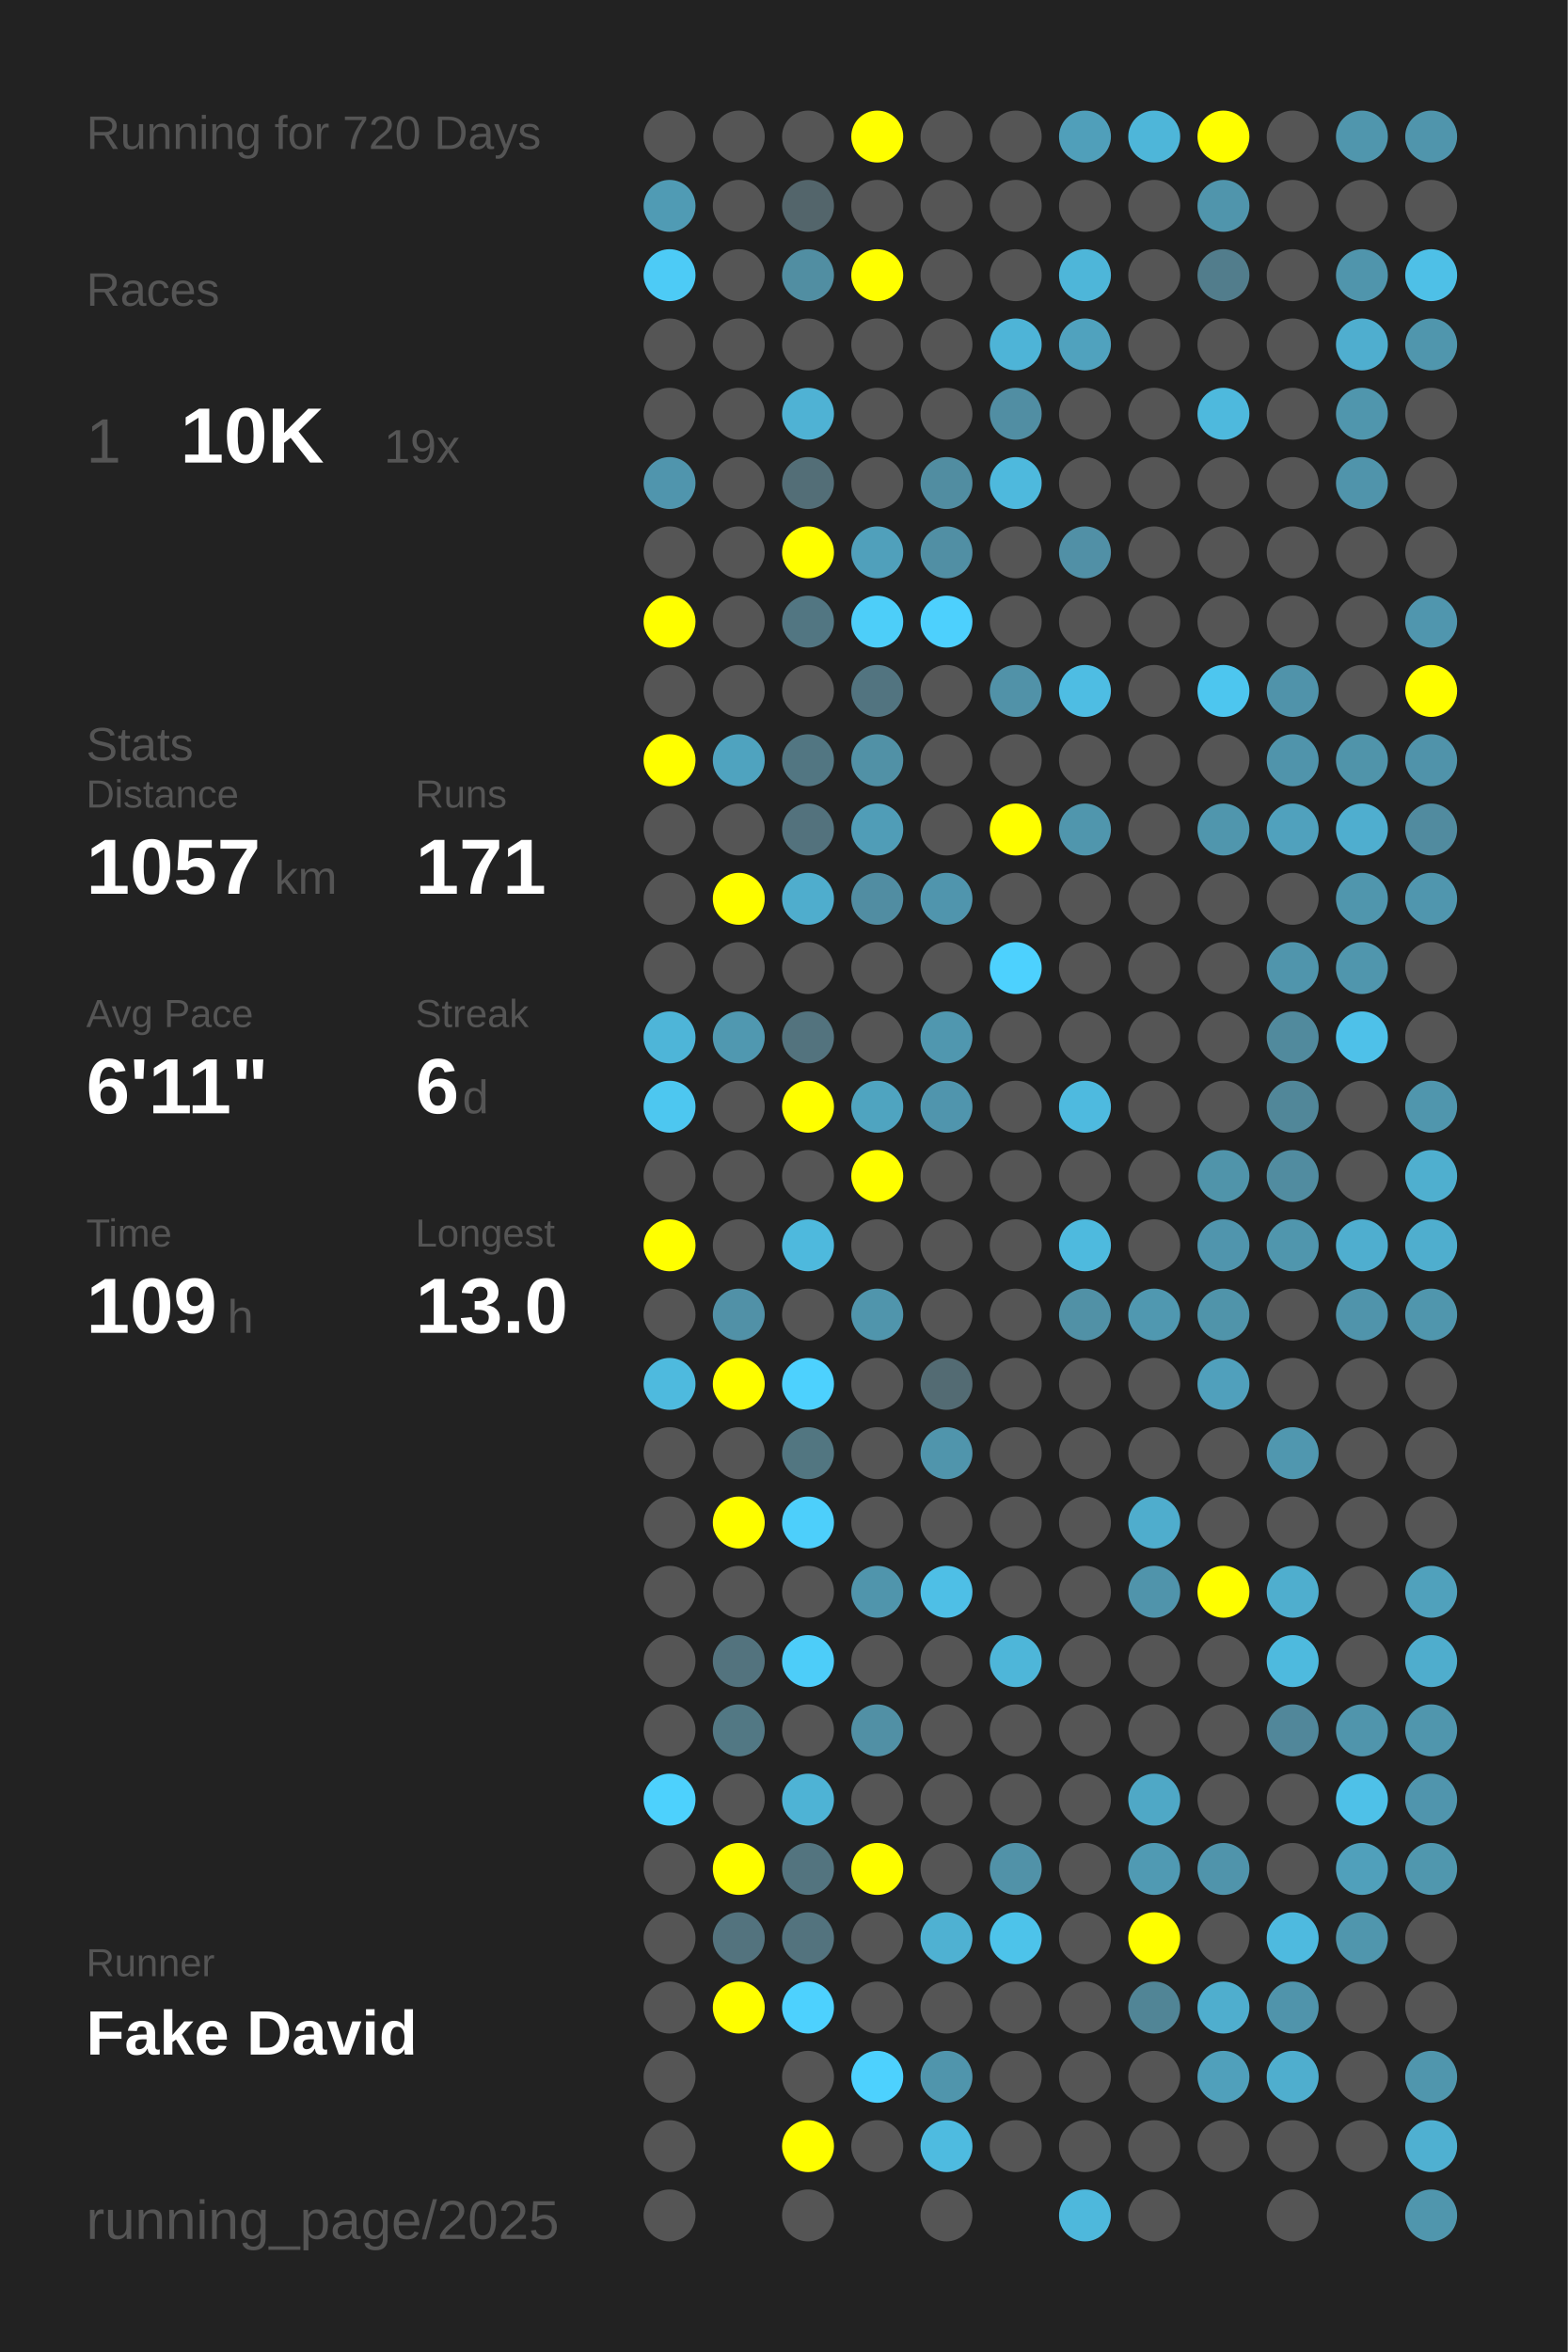
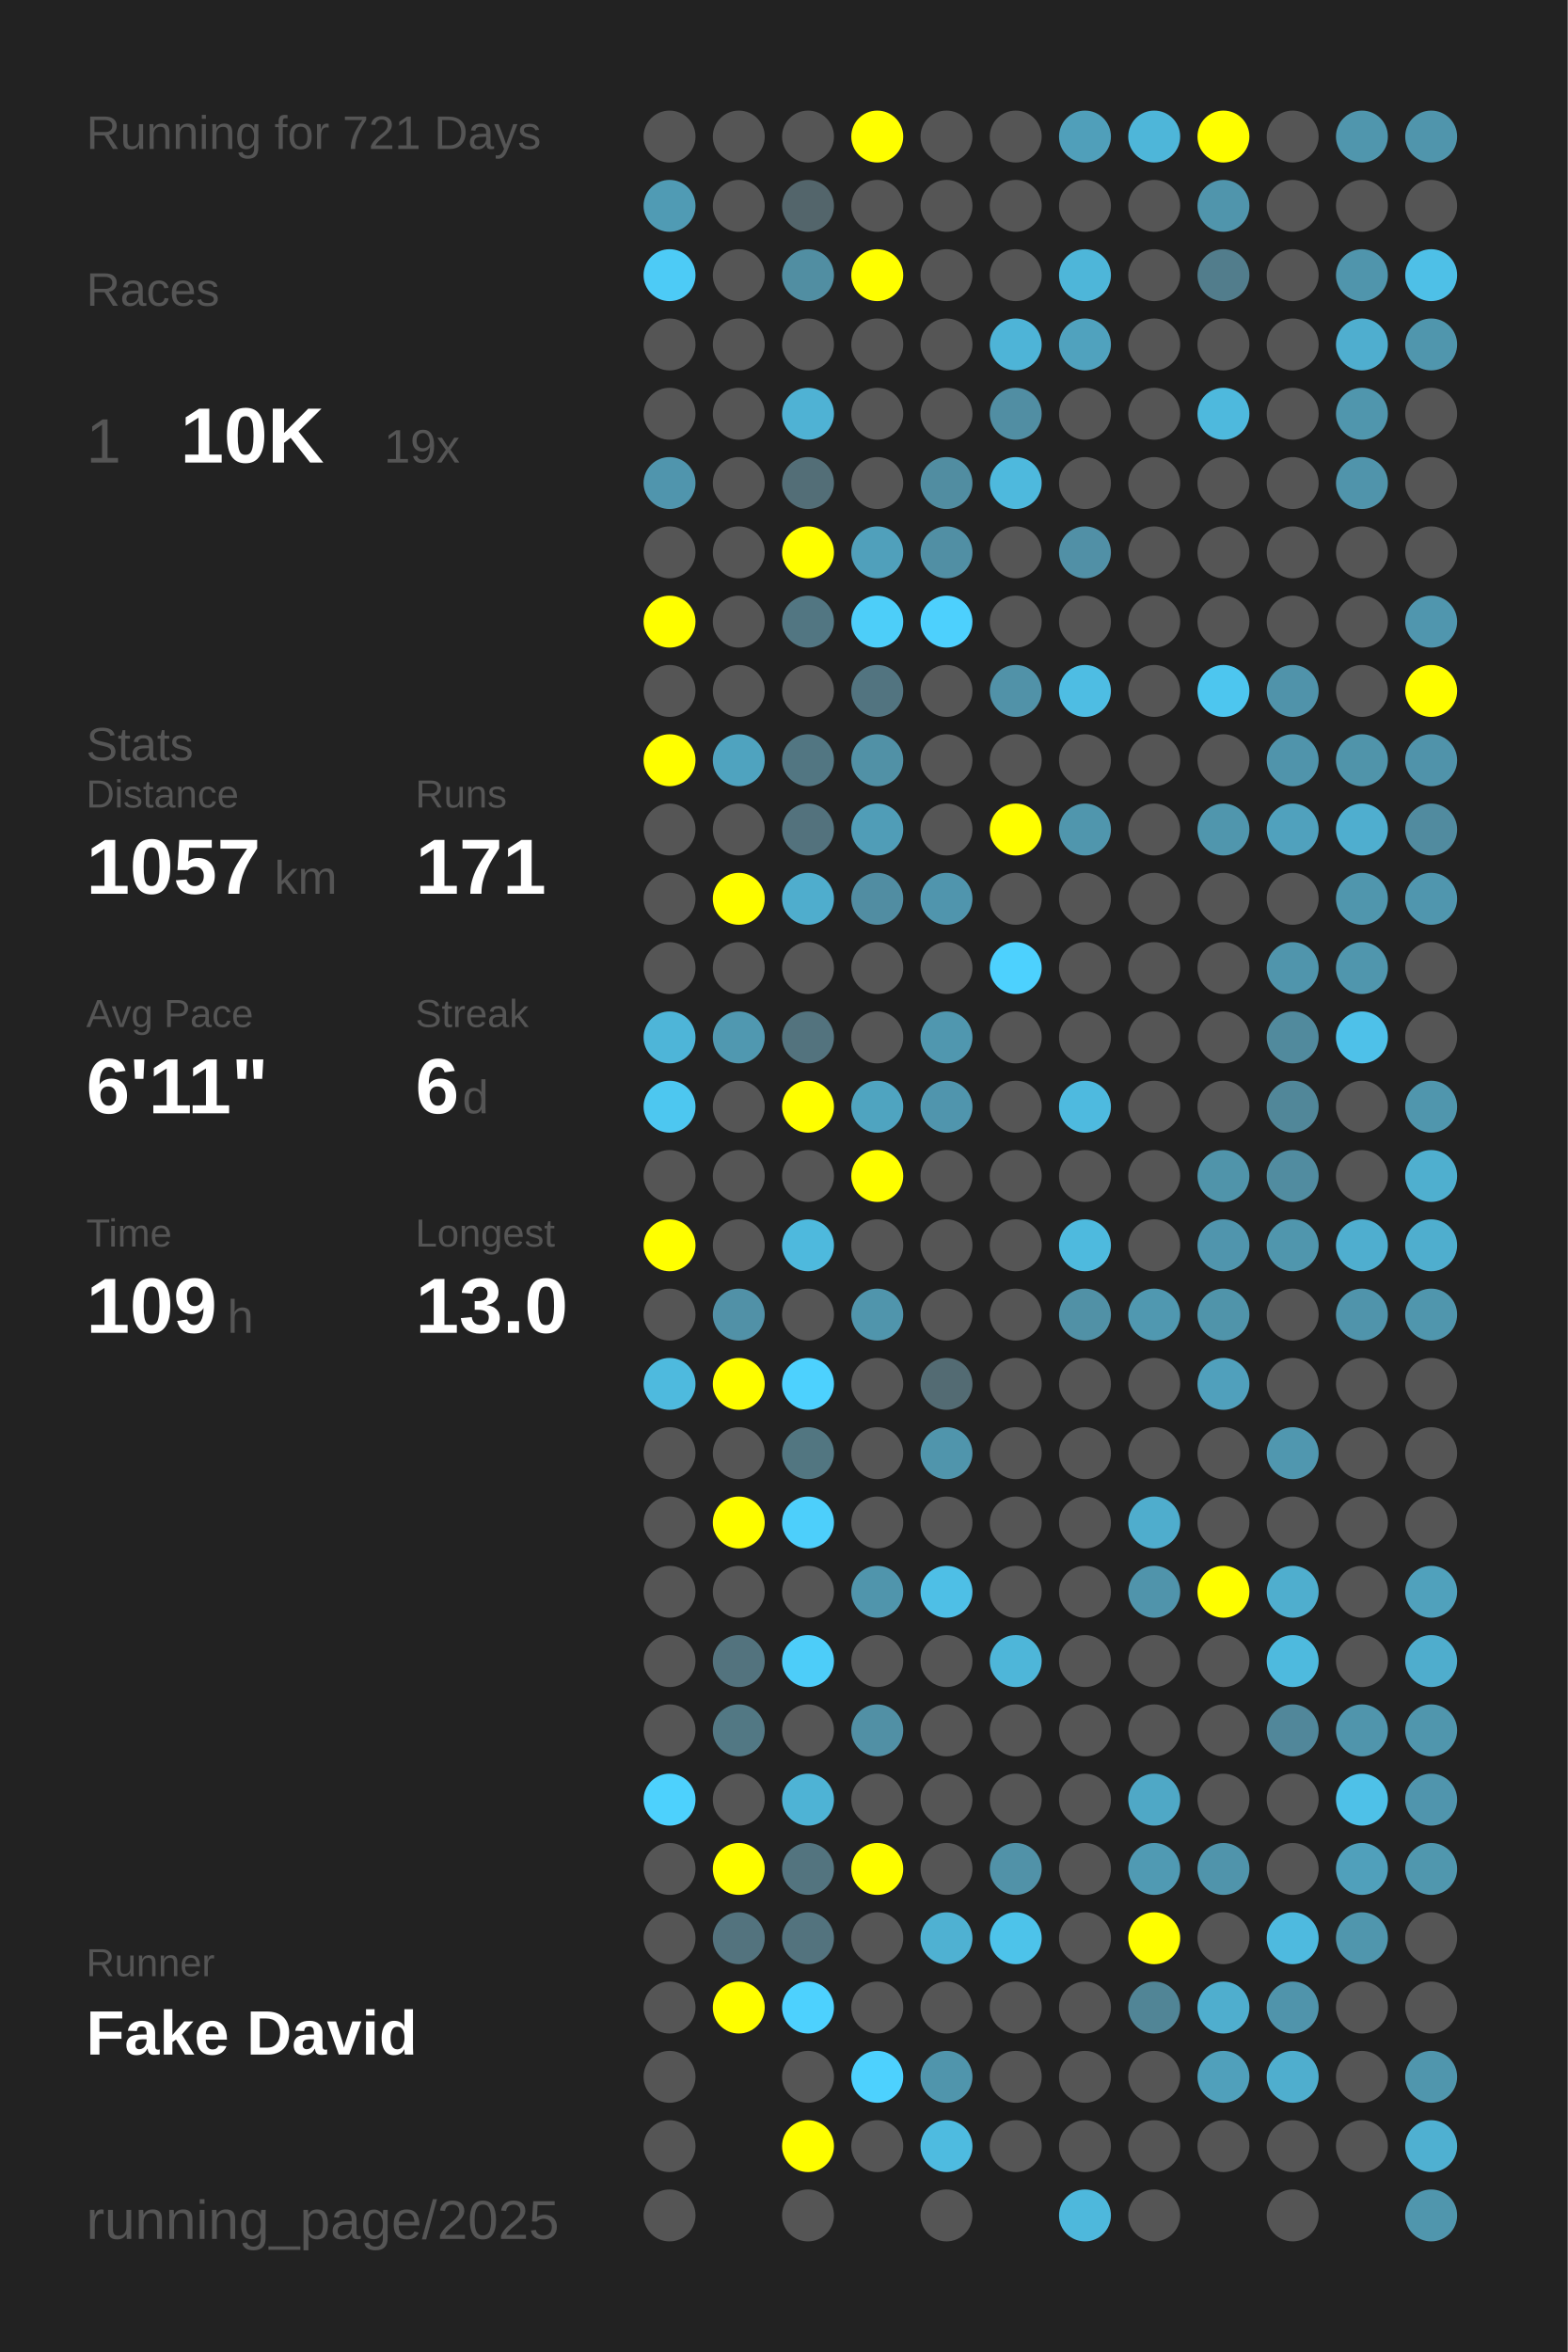
<svg xmlns="http://www.w3.org/2000/svg" baseProfile="full" height="300mm" version="1.1" viewBox="0,0,200,300" width="200mm">
  <defs />
  <rect fill="#222222" height="300" width="200" x="0" y="0" />
-   <text fill="#555555" style="font-size:6px; font-family:Arial;" x="11" y="19">Running for 720 Days</text>
+   <text fill="#555555" style="font-size:6px; font-family:Arial;" x="11" y="19">Running for 721 Days</text>
  <text fill="#555555" style="font-size:6px; font-family:Arial;" x="11" y="39">Races</text>
  <text fill="#555555" style="font-size:8px; font-family:Arial;" x="11" y="59">1</text>
  <text fill="#FFFFFF" style="font-size:10px; font-family:Arial; font-weight:bold;" x="23" y="59">10K</text>
  <text fill="#555555" style="font-size:6px; font-family:Arial;" x="49" y="59">19x</text>
  <text fill="#555555" style="font-size:6px; font-family:Arial;" x="11" y="97">Stats</text>
  <text fill="#555555" style="font-size:5px; font-family:Arial;" x="11" y="103">Distance</text>
  <text fill="#FFFFFF" style="font-size:10px; font-family:Arial; font-weight:bold;" x="11" y="114">1057</text>
  <text fill="#555555" style="font-size:6px; font-family:Arial;" x="35" y="114">km</text>
  <text fill="#555555" style="font-size:5px; font-family:Arial;" x="53" y="103">Runs</text>
  <text fill="#FFFFFF" style="font-size:10px; font-family:Arial; font-weight:bold;" x="53" y="114">171</text>
  <text fill="#555555" style="font-size:5px; font-family:Arial;" x="11" y="131">Avg Pace</text>
  <text fill="#FFFFFF" style="font-size:10px; font-family:Arial; font-weight:bold;" x="11" y="142">6'11"</text>
  <text fill="#555555" style="font-size:5px; font-family:Arial;" x="53" y="131">Streak</text>
  <text fill="#FFFFFF" style="font-size:10px; font-family:Arial; font-weight:bold;" x="53" y="142">6</text>
  <text fill="#555555" style="font-size:6px; font-family:Arial;" x="59" y="142">d</text>
  <text fill="#555555" style="font-size:5px; font-family:Arial;" x="11" y="159">Time</text>
  <text fill="#FFFFFF" style="font-size:10px; font-family:Arial; font-weight:bold;" x="11" y="170">109</text>
  <text fill="#555555" style="font-size:6px; font-family:Arial;" x="29" y="170">h</text>
  <text fill="#555555" style="font-size:5px; font-family:Arial;" x="53" y="159">Longest</text>
  <text fill="#FFFFFF" style="font-size:10px; font-family:Arial; font-weight:bold;" x="53" y="170">13.0</text>
  <text fill="#555555" style="font-size:5px; font-family:Arial;" x="11" y="252.065">Runner</text>
  <text fill="#FFFFFF" style="font-size:8px; font-family:Arial; font-weight:bold;" x="11" y="262.065">Fake David</text>
  <text fill="#555555" style="font-size:7px; font-family:Arial;" x="11" y="285.581">running_page/2025</text>
  <circle cx="85.417" cy="17.419" fill="#555555" r="3.312" />
  <circle cx="85.417" cy="26.258" fill="#509bb4" r="3.312" />
  <circle cx="85.417" cy="35.097" fill="#4dcbf6" r="3.312" />
  <circle cx="85.417" cy="43.935" fill="#555555" r="3.312" />
  <circle cx="85.417" cy="52.774" fill="#555555" r="3.312" />
  <circle cx="85.417" cy="61.613" fill="#5095ad" r="3.312" />
  <circle cx="85.417" cy="70.452" fill="#555555" r="3.312" />
  <circle cx="85.417" cy="79.29" fill="#FFFF00" r="3.312" />
  <circle cx="85.417" cy="88.129" fill="#555555" r="3.312" />
  <circle cx="85.417" cy="96.968" fill="#FFFF00" r="3.312" />
  <circle cx="85.417" cy="105.806" fill="#555555" r="3.312" />
  <circle cx="85.417" cy="114.645" fill="#555555" r="3.312" />
  <circle cx="85.417" cy="123.484" fill="#555555" r="3.312" />
  <circle cx="85.417" cy="132.323" fill="#4eb5d8" r="3.312" />
  <circle cx="85.417" cy="141.161" fill="#4dc7f0" r="3.312" />
  <circle cx="85.417" cy="150" fill="#555555" r="3.312" />
  <circle cx="85.417" cy="158.839" fill="#FFFF00" r="3.312" />
  <circle cx="85.417" cy="167.677" fill="#555555" r="3.312" />
  <circle cx="85.417" cy="176.516" fill="#4ebade" r="3.312" />
  <circle cx="85.417" cy="185.355" fill="#555555" r="3.312" />
  <circle cx="85.417" cy="194.194" fill="#555555" r="3.312" />
  <circle cx="85.417" cy="203.032" fill="#555555" r="3.312" />
  <circle cx="85.417" cy="211.871" fill="#555555" r="3.312" />
  <circle cx="85.417" cy="220.71" fill="#555555" r="3.312" />
  <circle cx="85.417" cy="229.548" fill="#4dd1fd" r="3.312" />
  <circle cx="85.417" cy="238.387" fill="#555555" r="3.312" />
  <circle cx="85.417" cy="247.226" fill="#555555" r="3.312" />
  <circle cx="85.417" cy="256.065" fill="#555555" r="3.312" />
  <circle cx="85.417" cy="264.903" fill="#555555" r="3.312" />
  <circle cx="85.417" cy="273.742" fill="#555555" r="3.312" />
  <circle cx="85.417" cy="282.581" fill="#555555" r="3.312" />
  <circle cx="94.25" cy="17.419" fill="#555555" r="3.312" />
  <circle cx="94.25" cy="26.258" fill="#555555" r="3.312" />
  <circle cx="94.25" cy="35.097" fill="#555555" r="3.312" />
  <circle cx="94.25" cy="43.935" fill="#555555" r="3.312" />
  <circle cx="94.25" cy="52.774" fill="#555555" r="3.312" />
  <circle cx="94.25" cy="61.613" fill="#555555" r="3.312" />
  <circle cx="94.25" cy="70.452" fill="#555555" r="3.312" />
  <circle cx="94.25" cy="79.29" fill="#555555" r="3.312" />
  <circle cx="94.25" cy="88.129" fill="#555555" r="3.312" />
  <circle cx="94.25" cy="96.968" fill="#4fa3bf" r="3.312" />
  <circle cx="94.25" cy="105.806" fill="#555555" r="3.312" />
  <circle cx="94.25" cy="114.645" fill="#FFFF00" r="3.312" />
  <circle cx="94.25" cy="123.484" fill="#555555" r="3.312" />
  <circle cx="94.25" cy="132.323" fill="#5098b0" r="3.312" />
  <circle cx="94.25" cy="141.161" fill="#555555" r="3.312" />
  <circle cx="94.25" cy="150" fill="#555555" r="3.312" />
  <circle cx="94.25" cy="158.839" fill="#555555" r="3.312" />
  <circle cx="94.25" cy="167.677" fill="#5191a7" r="3.312" />
  <circle cx="94.25" cy="176.516" fill="#FFFF00" r="3.312" />
  <circle cx="94.25" cy="185.355" fill="#555555" r="3.312" />
  <circle cx="94.25" cy="194.194" fill="#FFFF00" r="3.312" />
  <circle cx="94.25" cy="203.032" fill="#555555" r="3.312" />
  <circle cx="94.25" cy="211.871" fill="#53737e" r="3.312" />
  <circle cx="94.25" cy="220.71" fill="#527884" r="3.312" />
  <circle cx="94.25" cy="229.548" fill="#555555" r="3.312" />
  <circle cx="94.25" cy="238.387" fill="#FFFF00" r="3.312" />
  <circle cx="94.25" cy="247.226" fill="#53737e" r="3.312" />
  <circle cx="94.25" cy="256.065" fill="#FFFF00" r="3.312" />
  <circle cx="103.083" cy="17.419" fill="#555555" r="3.312" />
  <circle cx="103.083" cy="26.258" fill="#53656b" r="3.312" />
  <circle cx="103.083" cy="35.097" fill="#518ea2" r="3.312" />
  <circle cx="103.083" cy="43.935" fill="#555555" r="3.312" />
  <circle cx="103.083" cy="52.774" fill="#4fb2d4" r="3.312" />
  <circle cx="103.083" cy="61.613" fill="#536e77" r="3.312" />
  <circle cx="103.083" cy="70.452" fill="#FFFF00" r="3.312" />
  <circle cx="103.083" cy="79.29" fill="#527682" r="3.312" />
  <circle cx="103.083" cy="88.129" fill="#555555" r="3.312" />
  <circle cx="103.083" cy="96.968" fill="#527682" r="3.312" />
  <circle cx="103.083" cy="105.806" fill="#53727d" r="3.312" />
  <circle cx="103.083" cy="114.645" fill="#4fadcd" r="3.312" />
  <circle cx="103.083" cy="123.484" fill="#555555" r="3.312" />
  <circle cx="103.083" cy="132.323" fill="#53737e" r="3.312" />
  <circle cx="103.083" cy="141.161" fill="#FFFF00" r="3.312" />
  <circle cx="103.083" cy="150" fill="#555555" r="3.312" />
  <circle cx="103.083" cy="158.839" fill="#4eb9dd" r="3.312" />
  <circle cx="103.083" cy="167.677" fill="#555555" r="3.312" />
  <circle cx="103.083" cy="176.516" fill="#4dd1fe" r="3.312" />
  <circle cx="103.083" cy="185.355" fill="#527681" r="3.312" />
  <circle cx="103.083" cy="194.194" fill="#4dcffb" r="3.312" />
  <circle cx="103.083" cy="203.032" fill="#555555" r="3.312" />
  <circle cx="103.083" cy="211.871" fill="#4dcdf9" r="3.312" />
  <circle cx="103.083" cy="220.71" fill="#555555" r="3.312" />
  <circle cx="103.083" cy="229.548" fill="#4eb3d5" r="3.312" />
  <circle cx="103.083" cy="238.387" fill="#53747f" r="3.312" />
  <circle cx="103.083" cy="247.226" fill="#53737e" r="3.312" />
  <circle cx="103.083" cy="256.065" fill="#4dd1fe" r="3.312" />
  <circle cx="103.083" cy="264.903" fill="#555555" r="3.312" />
  <circle cx="103.083" cy="273.742" fill="#FFFF00" r="3.312" />
  <circle cx="103.083" cy="282.581" fill="#555555" r="3.312" />
  <circle cx="111.917" cy="17.419" fill="#FFFF00" r="3.312" />
  <circle cx="111.917" cy="26.258" fill="#555555" r="3.312" />
  <circle cx="111.917" cy="35.097" fill="#FFFF00" r="3.312" />
  <circle cx="111.917" cy="43.935" fill="#555555" r="3.312" />
  <circle cx="111.917" cy="52.774" fill="#555555" r="3.312" />
  <circle cx="111.917" cy="61.613" fill="#555555" r="3.312" />
  <circle cx="111.917" cy="70.452" fill="#50a0bb" r="3.312" />
  <circle cx="111.917" cy="79.29" fill="#4dcef9" r="3.312" />
  <circle cx="111.917" cy="88.129" fill="#527480" r="3.312" />
  <circle cx="111.917" cy="96.968" fill="#5191a6" r="3.312" />
  <circle cx="111.917" cy="105.806" fill="#509db7" r="3.312" />
  <circle cx="111.917" cy="114.645" fill="#518da2" r="3.312" />
  <circle cx="111.917" cy="123.484" fill="#555555" r="3.312" />
  <circle cx="111.917" cy="132.323" fill="#555555" r="3.312" />
  <circle cx="111.917" cy="141.161" fill="#4fa4c0" r="3.312" />
  <circle cx="111.917" cy="150" fill="#FFFF00" r="3.312" />
  <circle cx="111.917" cy="158.839" fill="#555555" r="3.312" />
  <circle cx="111.917" cy="167.677" fill="#5095ac" r="3.312" />
  <circle cx="111.917" cy="176.516" fill="#555555" r="3.312" />
  <circle cx="111.917" cy="185.355" fill="#555555" r="3.312" />
  <circle cx="111.917" cy="194.194" fill="#555555" r="3.312" />
  <circle cx="111.917" cy="203.032" fill="#5095ac" r="3.312" />
  <circle cx="111.917" cy="211.871" fill="#555555" r="3.312" />
  <circle cx="111.917" cy="220.71" fill="#5190a5" r="3.312" />
  <circle cx="111.917" cy="229.548" fill="#555555" r="3.312" />
  <circle cx="111.917" cy="238.387" fill="#FFFF00" r="3.312" />
  <circle cx="111.917" cy="247.226" fill="#555555" r="3.312" />
  <circle cx="111.917" cy="256.065" fill="#555555" r="3.312" />
  <circle cx="111.917" cy="264.903" fill="#4dd1fe" r="3.312" />
  <circle cx="111.917" cy="273.742" fill="#555555" r="3.312" />
  <circle cx="120.75" cy="17.419" fill="#555555" r="3.312" />
  <circle cx="120.75" cy="26.258" fill="#555555" r="3.312" />
  <circle cx="120.75" cy="35.097" fill="#555555" r="3.312" />
  <circle cx="120.75" cy="43.935" fill="#555555" r="3.312" />
  <circle cx="120.75" cy="52.774" fill="#555555" r="3.312" />
  <circle cx="120.75" cy="61.613" fill="#518da1" r="3.312" />
  <circle cx="120.75" cy="70.452" fill="#518fa4" r="3.312" />
  <circle cx="120.75" cy="79.29" fill="#4dd0fd" r="3.312" />
  <circle cx="120.75" cy="88.129" fill="#555555" r="3.312" />
  <circle cx="120.75" cy="96.968" fill="#555555" r="3.312" />
  <circle cx="120.75" cy="105.806" fill="#555555" r="3.312" />
  <circle cx="120.75" cy="114.645" fill="#5095ad" r="3.312" />
  <circle cx="120.75" cy="123.484" fill="#555555" r="3.312" />
  <circle cx="120.75" cy="132.323" fill="#5097af" r="3.312" />
  <circle cx="120.75" cy="141.161" fill="#5095ad" r="3.312" />
  <circle cx="120.75" cy="150" fill="#555555" r="3.312" />
  <circle cx="120.75" cy="158.839" fill="#555555" r="3.312" />
  <circle cx="120.75" cy="167.677" fill="#555555" r="3.312" />
  <circle cx="120.75" cy="176.516" fill="#536b73" r="3.312" />
  <circle cx="120.75" cy="185.355" fill="#5095ac" r="3.312" />
  <circle cx="120.75" cy="194.194" fill="#555555" r="3.312" />
  <circle cx="120.75" cy="203.032" fill="#4ebfe6" r="3.312" />
  <circle cx="120.75" cy="211.871" fill="#555555" r="3.312" />
  <circle cx="120.75" cy="220.71" fill="#555555" r="3.312" />
  <circle cx="120.75" cy="229.548" fill="#555555" r="3.312" />
  <circle cx="120.75" cy="238.387" fill="#555555" r="3.312" />
  <circle cx="120.75" cy="247.226" fill="#4fb1d2" r="3.312" />
  <circle cx="120.75" cy="256.065" fill="#555555" r="3.312" />
  <circle cx="120.75" cy="264.903" fill="#5095ac" r="3.312" />
  <circle cx="120.75" cy="273.742" fill="#4ebbe0" r="3.312" />
  <circle cx="120.75" cy="282.581" fill="#555555" r="3.312" />
  <circle cx="129.583" cy="17.419" fill="#555555" r="3.312" />
  <circle cx="129.583" cy="26.258" fill="#555555" r="3.312" />
  <circle cx="129.583" cy="35.097" fill="#555555" r="3.312" />
  <circle cx="129.583" cy="43.935" fill="#4eb4d7" r="3.312" />
  <circle cx="129.583" cy="52.774" fill="#518ea3" r="3.312" />
  <circle cx="129.583" cy="61.613" fill="#4eb9dd" r="3.312" />
  <circle cx="129.583" cy="70.452" fill="#555555" r="3.312" />
  <circle cx="129.583" cy="79.29" fill="#555555" r="3.312" />
  <circle cx="129.583" cy="88.129" fill="#5192a8" r="3.312" />
  <circle cx="129.583" cy="96.968" fill="#555555" r="3.312" />
  <circle cx="129.583" cy="105.806" fill="#FFFF00" r="3.312" />
  <circle cx="129.583" cy="114.645" fill="#555555" r="3.312" />
  <circle cx="129.583" cy="123.484" fill="#4dd1fe" r="3.312" />
  <circle cx="129.583" cy="132.323" fill="#555555" r="3.312" />
  <circle cx="129.583" cy="141.161" fill="#555555" r="3.312" />
  <circle cx="129.583" cy="150" fill="#555555" r="3.312" />
  <circle cx="129.583" cy="158.839" fill="#555555" r="3.312" />
  <circle cx="129.583" cy="167.677" fill="#555555" r="3.312" />
  <circle cx="129.583" cy="176.516" fill="#555555" r="3.312" />
  <circle cx="129.583" cy="185.355" fill="#555555" r="3.312" />
  <circle cx="129.583" cy="194.194" fill="#555555" r="3.312" />
  <circle cx="129.583" cy="203.032" fill="#555555" r="3.312" />
  <circle cx="129.583" cy="211.871" fill="#4eb6d9" r="3.312" />
  <circle cx="129.583" cy="220.71" fill="#555555" r="3.312" />
  <circle cx="129.583" cy="229.548" fill="#555555" r="3.312" />
  <circle cx="129.583" cy="238.387" fill="#5192a8" r="3.312" />
  <circle cx="129.583" cy="247.226" fill="#4dc3ea" r="3.312" />
  <circle cx="129.583" cy="256.065" fill="#555555" r="3.312" />
  <circle cx="129.583" cy="264.903" fill="#555555" r="3.312" />
  <circle cx="129.583" cy="273.742" fill="#555555" r="3.312" />
  <circle cx="138.417" cy="17.419" fill="#509fba" r="3.312" />
  <circle cx="138.417" cy="26.258" fill="#555555" r="3.312" />
  <circle cx="138.417" cy="35.097" fill="#4eb6d9" r="3.312" />
  <circle cx="138.417" cy="43.935" fill="#50a2be" r="3.312" />
  <circle cx="138.417" cy="52.774" fill="#555555" r="3.312" />
  <circle cx="138.417" cy="61.613" fill="#555555" r="3.312" />
  <circle cx="138.417" cy="70.452" fill="#5190a6" r="3.312" />
  <circle cx="138.417" cy="79.29" fill="#555555" r="3.312" />
  <circle cx="138.417" cy="88.129" fill="#4ebde3" r="3.312" />
  <circle cx="138.417" cy="96.968" fill="#555555" r="3.312" />
  <circle cx="138.417" cy="105.806" fill="#5096ad" r="3.312" />
  <circle cx="138.417" cy="114.645" fill="#555555" r="3.312" />
  <circle cx="138.417" cy="123.484" fill="#555555" r="3.312" />
  <circle cx="138.417" cy="132.323" fill="#555555" r="3.312" />
  <circle cx="138.417" cy="141.161" fill="#4ebadf" r="3.312" />
  <circle cx="138.417" cy="150" fill="#555555" r="3.312" />
  <circle cx="138.417" cy="158.839" fill="#4ebade" r="3.312" />
  <circle cx="138.417" cy="167.677" fill="#5191a6" r="3.312" />
  <circle cx="138.417" cy="176.516" fill="#555555" r="3.312" />
  <circle cx="138.417" cy="185.355" fill="#555555" r="3.312" />
  <circle cx="138.417" cy="194.194" fill="#555555" r="3.312" />
  <circle cx="138.417" cy="203.032" fill="#555555" r="3.312" />
  <circle cx="138.417" cy="211.871" fill="#555555" r="3.312" />
  <circle cx="138.417" cy="220.71" fill="#555555" r="3.312" />
  <circle cx="138.417" cy="229.548" fill="#555555" r="3.312" />
  <circle cx="138.417" cy="238.387" fill="#555555" r="3.312" />
  <circle cx="138.417" cy="247.226" fill="#555555" r="3.312" />
  <circle cx="138.417" cy="256.065" fill="#555555" r="3.312" />
  <circle cx="138.417" cy="264.903" fill="#555555" r="3.312" />
  <circle cx="138.417" cy="273.742" fill="#555555" r="3.312" />
  <circle cx="138.417" cy="282.581" fill="#4eb8dc" r="3.312" />
  <circle cx="147.25" cy="17.419" fill="#4eb6d9" r="3.312" />
  <circle cx="147.25" cy="26.258" fill="#555555" r="3.312" />
  <circle cx="147.25" cy="35.097" fill="#555555" r="3.312" />
  <circle cx="147.25" cy="43.935" fill="#555555" r="3.312" />
  <circle cx="147.25" cy="52.774" fill="#555555" r="3.312" />
  <circle cx="147.25" cy="61.613" fill="#555555" r="3.312" />
  <circle cx="147.25" cy="70.452" fill="#555555" r="3.312" />
  <circle cx="147.25" cy="79.29" fill="#555555" r="3.312" />
  <circle cx="147.25" cy="88.129" fill="#555555" r="3.312" />
  <circle cx="147.25" cy="96.968" fill="#555555" r="3.312" />
  <circle cx="147.25" cy="105.806" fill="#555555" r="3.312" />
  <circle cx="147.25" cy="114.645" fill="#555555" r="3.312" />
  <circle cx="147.25" cy="123.484" fill="#555555" r="3.312" />
  <circle cx="147.25" cy="132.323" fill="#555555" r="3.312" />
  <circle cx="147.25" cy="141.161" fill="#555555" r="3.312" />
  <circle cx="147.25" cy="150" fill="#555555" r="3.312" />
  <circle cx="147.25" cy="158.839" fill="#555555" r="3.312" />
  <circle cx="147.25" cy="167.677" fill="#5098b0" r="3.312" />
  <circle cx="147.25" cy="176.516" fill="#555555" r="3.312" />
  <circle cx="147.25" cy="185.355" fill="#555555" r="3.312" />
  <circle cx="147.25" cy="194.194" fill="#4fadcd" r="3.312" />
  <circle cx="147.25" cy="203.032" fill="#5094ab" r="3.312" />
  <circle cx="147.25" cy="211.871" fill="#555555" r="3.312" />
  <circle cx="147.25" cy="220.71" fill="#555555" r="3.312" />
  <circle cx="147.25" cy="229.548" fill="#4fa8c6" r="3.312" />
  <circle cx="147.25" cy="238.387" fill="#509ab3" r="3.312" />
  <circle cx="147.25" cy="247.226" fill="#FFFF00" r="3.312" />
  <circle cx="147.25" cy="256.065" fill="#518596" r="3.312" />
  <circle cx="147.25" cy="264.903" fill="#555555" r="3.312" />
  <circle cx="147.25" cy="273.742" fill="#555555" r="3.312" />
  <circle cx="147.25" cy="282.581" fill="#555555" r="3.312" />
  <circle cx="156.083" cy="17.419" fill="#FFFF00" r="3.312" />
  <circle cx="156.083" cy="26.258" fill="#5095ac" r="3.312" />
  <circle cx="156.083" cy="35.097" fill="#527d8c" r="3.312" />
  <circle cx="156.083" cy="43.935" fill="#555555" r="3.312" />
  <circle cx="156.083" cy="52.774" fill="#4eb9dd" r="3.312" />
  <circle cx="156.083" cy="61.613" fill="#555555" r="3.312" />
  <circle cx="156.083" cy="70.452" fill="#555555" r="3.312" />
  <circle cx="156.083" cy="79.29" fill="#555555" r="3.312" />
  <circle cx="156.083" cy="88.129" fill="#4dc6ef" r="3.312" />
  <circle cx="156.083" cy="96.968" fill="#555555" r="3.312" />
  <circle cx="156.083" cy="105.806" fill="#5096ad" r="3.312" />
  <circle cx="156.083" cy="114.645" fill="#555555" r="3.312" />
  <circle cx="156.083" cy="123.484" fill="#555555" r="3.312" />
  <circle cx="156.083" cy="132.323" fill="#555555" r="3.312" />
  <circle cx="156.083" cy="141.161" fill="#555555" r="3.312" />
  <circle cx="156.083" cy="150" fill="#5094aa" r="3.312" />
  <circle cx="156.083" cy="158.839" fill="#5095ad" r="3.312" />
  <circle cx="156.083" cy="167.677" fill="#5094aa" r="3.312" />
  <circle cx="156.083" cy="176.516" fill="#50a0bc" r="3.312" />
  <circle cx="156.083" cy="185.355" fill="#555555" r="3.312" />
  <circle cx="156.083" cy="194.194" fill="#555555" r="3.312" />
  <circle cx="156.083" cy="203.032" fill="#FFFF00" r="3.312" />
  <circle cx="156.083" cy="211.871" fill="#555555" r="3.312" />
  <circle cx="156.083" cy="220.71" fill="#555555" r="3.312" />
  <circle cx="156.083" cy="229.548" fill="#555555" r="3.312" />
  <circle cx="156.083" cy="238.387" fill="#5094ab" r="3.312" />
  <circle cx="156.083" cy="247.226" fill="#555555" r="3.312" />
  <circle cx="156.083" cy="256.065" fill="#4faece" r="3.312" />
  <circle cx="156.083" cy="264.903" fill="#50a0bb" r="3.312" />
  <circle cx="156.083" cy="273.742" fill="#555555" r="3.312" />
  <circle cx="164.917" cy="17.419" fill="#555555" r="3.312" />
  <circle cx="164.917" cy="26.258" fill="#555555" r="3.312" />
  <circle cx="164.917" cy="35.097" fill="#555555" r="3.312" />
  <circle cx="164.917" cy="43.935" fill="#555555" r="3.312" />
  <circle cx="164.917" cy="52.774" fill="#555555" r="3.312" />
  <circle cx="164.917" cy="61.613" fill="#555555" r="3.312" />
  <circle cx="164.917" cy="70.452" fill="#555555" r="3.312" />
  <circle cx="164.917" cy="79.29" fill="#555555" r="3.312" />
  <circle cx="164.917" cy="88.129" fill="#5093aa" r="3.312" />
  <circle cx="164.917" cy="96.968" fill="#5094ab" r="3.312" />
  <circle cx="164.917" cy="105.806" fill="#50a1bd" r="3.312" />
  <circle cx="164.917" cy="114.645" fill="#555555" r="3.312" />
  <circle cx="164.917" cy="123.484" fill="#5095ac" r="3.312" />
  <circle cx="164.917" cy="132.323" fill="#518a9d" r="3.312" />
  <circle cx="164.917" cy="141.161" fill="#518799" r="3.312" />
  <circle cx="164.917" cy="150" fill="#518ca0" r="3.312" />
  <circle cx="164.917" cy="158.839" fill="#5096ad" r="3.312" />
  <circle cx="164.917" cy="167.677" fill="#555555" r="3.312" />
  <circle cx="164.917" cy="176.516" fill="#555555" r="3.312" />
  <circle cx="164.917" cy="185.355" fill="#5097af" r="3.312" />
  <circle cx="164.917" cy="194.194" fill="#555555" r="3.312" />
  <circle cx="164.917" cy="203.032" fill="#4faece" r="3.312" />
  <circle cx="164.917" cy="211.871" fill="#4ebade" r="3.312" />
  <circle cx="164.917" cy="220.71" fill="#51879a" r="3.312" />
  <circle cx="164.917" cy="229.548" fill="#555555" r="3.312" />
  <circle cx="164.917" cy="238.387" fill="#555555" r="3.312" />
  <circle cx="164.917" cy="247.226" fill="#4ebadf" r="3.312" />
  <circle cx="164.917" cy="256.065" fill="#5094ab" r="3.312" />
  <circle cx="164.917" cy="264.903" fill="#4faece" r="3.312" />
  <circle cx="164.917" cy="273.742" fill="#555555" r="3.312" />
  <circle cx="164.917" cy="282.581" fill="#555555" r="3.312" />
  <circle cx="173.75" cy="17.419" fill="#5096ad" r="3.312" />
  <circle cx="173.75" cy="26.258" fill="#555555" r="3.312" />
  <circle cx="173.75" cy="35.097" fill="#5095ac" r="3.312" />
  <circle cx="173.75" cy="43.935" fill="#4faecf" r="3.312" />
  <circle cx="173.75" cy="52.774" fill="#5096ad" r="3.312" />
  <circle cx="173.75" cy="61.613" fill="#5094ab" r="3.312" />
  <circle cx="173.75" cy="70.452" fill="#555555" r="3.312" />
  <circle cx="173.75" cy="79.29" fill="#555555" r="3.312" />
  <circle cx="173.75" cy="88.129" fill="#555555" r="3.312" />
  <circle cx="173.75" cy="96.968" fill="#5094aa" r="3.312" />
  <circle cx="173.75" cy="105.806" fill="#4faecf" r="3.312" />
  <circle cx="173.75" cy="114.645" fill="#5096ad" r="3.312" />
  <circle cx="173.75" cy="123.484" fill="#5096ad" r="3.312" />
  <circle cx="173.75" cy="132.323" fill="#4ec1e9" r="3.312" />
  <circle cx="173.75" cy="141.161" fill="#555555" r="3.312" />
  <circle cx="173.75" cy="150" fill="#555555" r="3.312" />
  <circle cx="173.75" cy="158.839" fill="#4faecf" r="3.312" />
  <circle cx="173.75" cy="167.677" fill="#5094ab" r="3.312" />
  <circle cx="173.75" cy="176.516" fill="#555555" r="3.312" />
  <circle cx="173.75" cy="185.355" fill="#555555" r="3.312" />
  <circle cx="173.75" cy="194.194" fill="#555555" r="3.312" />
  <circle cx="173.75" cy="203.032" fill="#555555" r="3.312" />
  <circle cx="173.75" cy="211.871" fill="#555555" r="3.312" />
  <circle cx="173.75" cy="220.71" fill="#5095ac" r="3.312" />
  <circle cx="173.75" cy="229.548" fill="#4ec1e8" r="3.312" />
  <circle cx="173.75" cy="238.387" fill="#50a0bb" r="3.312" />
  <circle cx="173.75" cy="247.226" fill="#5096ad" r="3.312" />
  <circle cx="173.75" cy="256.065" fill="#555555" r="3.312" />
  <circle cx="173.75" cy="264.903" fill="#555555" r="3.312" />
  <circle cx="173.75" cy="273.742" fill="#555555" r="3.312" />
  <circle cx="182.583" cy="17.419" fill="#5095ac" r="3.312" />
  <circle cx="182.583" cy="26.258" fill="#555555" r="3.312" />
  <circle cx="182.583" cy="35.097" fill="#4ec0e7" r="3.312" />
  <circle cx="182.583" cy="43.935" fill="#5096ad" r="3.312" />
  <circle cx="182.583" cy="52.774" fill="#555555" r="3.312" />
  <circle cx="182.583" cy="61.613" fill="#555555" r="3.312" />
  <circle cx="182.583" cy="70.452" fill="#555555" r="3.312" />
  <circle cx="182.583" cy="79.29" fill="#5096ae" r="3.312" />
  <circle cx="182.583" cy="88.129" fill="#FFFF00" r="3.312" />
  <circle cx="182.583" cy="96.968" fill="#5093aa" r="3.312" />
  <circle cx="182.583" cy="105.806" fill="#518b9f" r="3.312" />
  <circle cx="182.583" cy="114.645" fill="#5096ae" r="3.312" />
  <circle cx="182.583" cy="123.484" fill="#555555" r="3.312" />
  <circle cx="182.583" cy="132.323" fill="#555555" r="3.312" />
  <circle cx="182.583" cy="141.161" fill="#5096ad" r="3.312" />
  <circle cx="182.583" cy="150" fill="#4fafcf" r="3.312" />
  <circle cx="182.583" cy="158.839" fill="#4faece" r="3.312" />
  <circle cx="182.583" cy="167.677" fill="#5096ad" r="3.312" />
  <circle cx="182.583" cy="176.516" fill="#555555" r="3.312" />
  <circle cx="182.583" cy="185.355" fill="#555555" r="3.312" />
  <circle cx="182.583" cy="194.194" fill="#555555" r="3.312" />
  <circle cx="182.583" cy="203.032" fill="#50a1bc" r="3.312" />
  <circle cx="182.583" cy="211.871" fill="#4fadcd" r="3.312" />
  <circle cx="182.583" cy="220.71" fill="#5096ad" r="3.312" />
  <circle cx="182.583" cy="229.548" fill="#5095ad" r="3.312" />
  <circle cx="182.583" cy="238.387" fill="#5097ae" r="3.312" />
  <circle cx="182.583" cy="247.226" fill="#555555" r="3.312" />
  <circle cx="182.583" cy="256.065" fill="#555555" r="3.312" />
  <circle cx="182.583" cy="264.903" fill="#5096ad" r="3.312" />
  <circle cx="182.583" cy="273.742" fill="#4fb0d1" r="3.312" />
  <circle cx="182.583" cy="282.581" fill="#5096ad" r="3.312" />
</svg>
